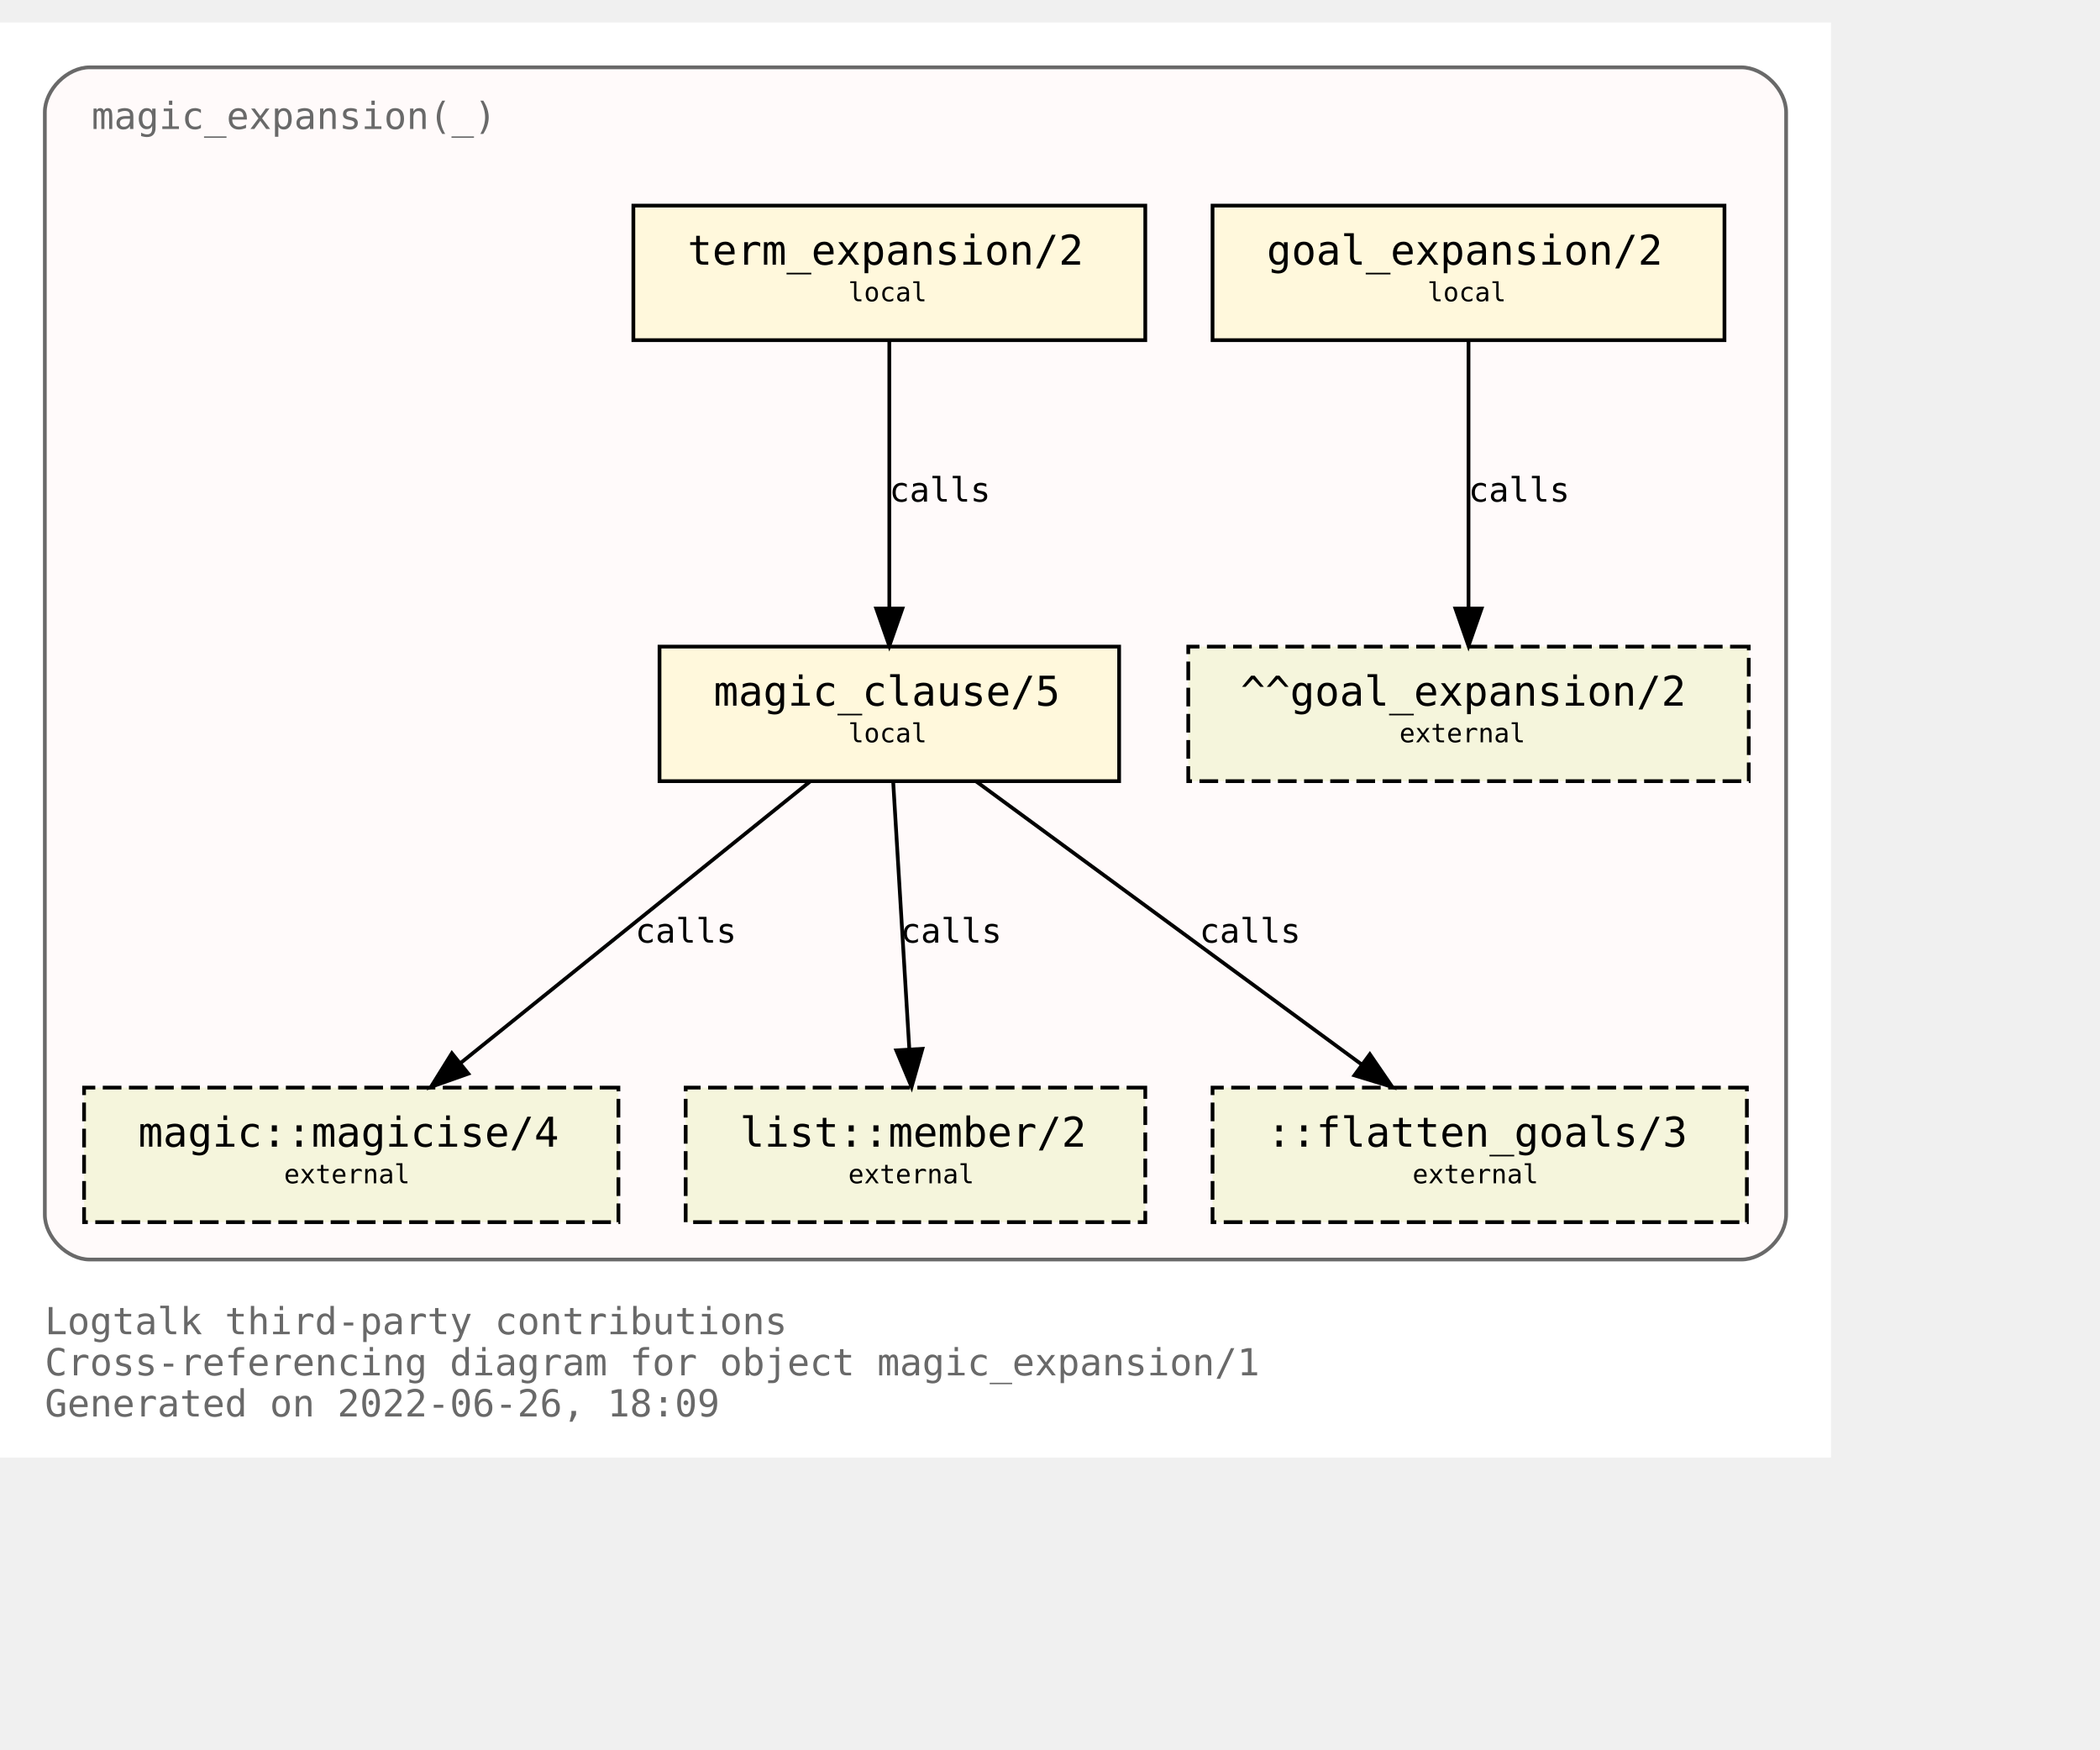
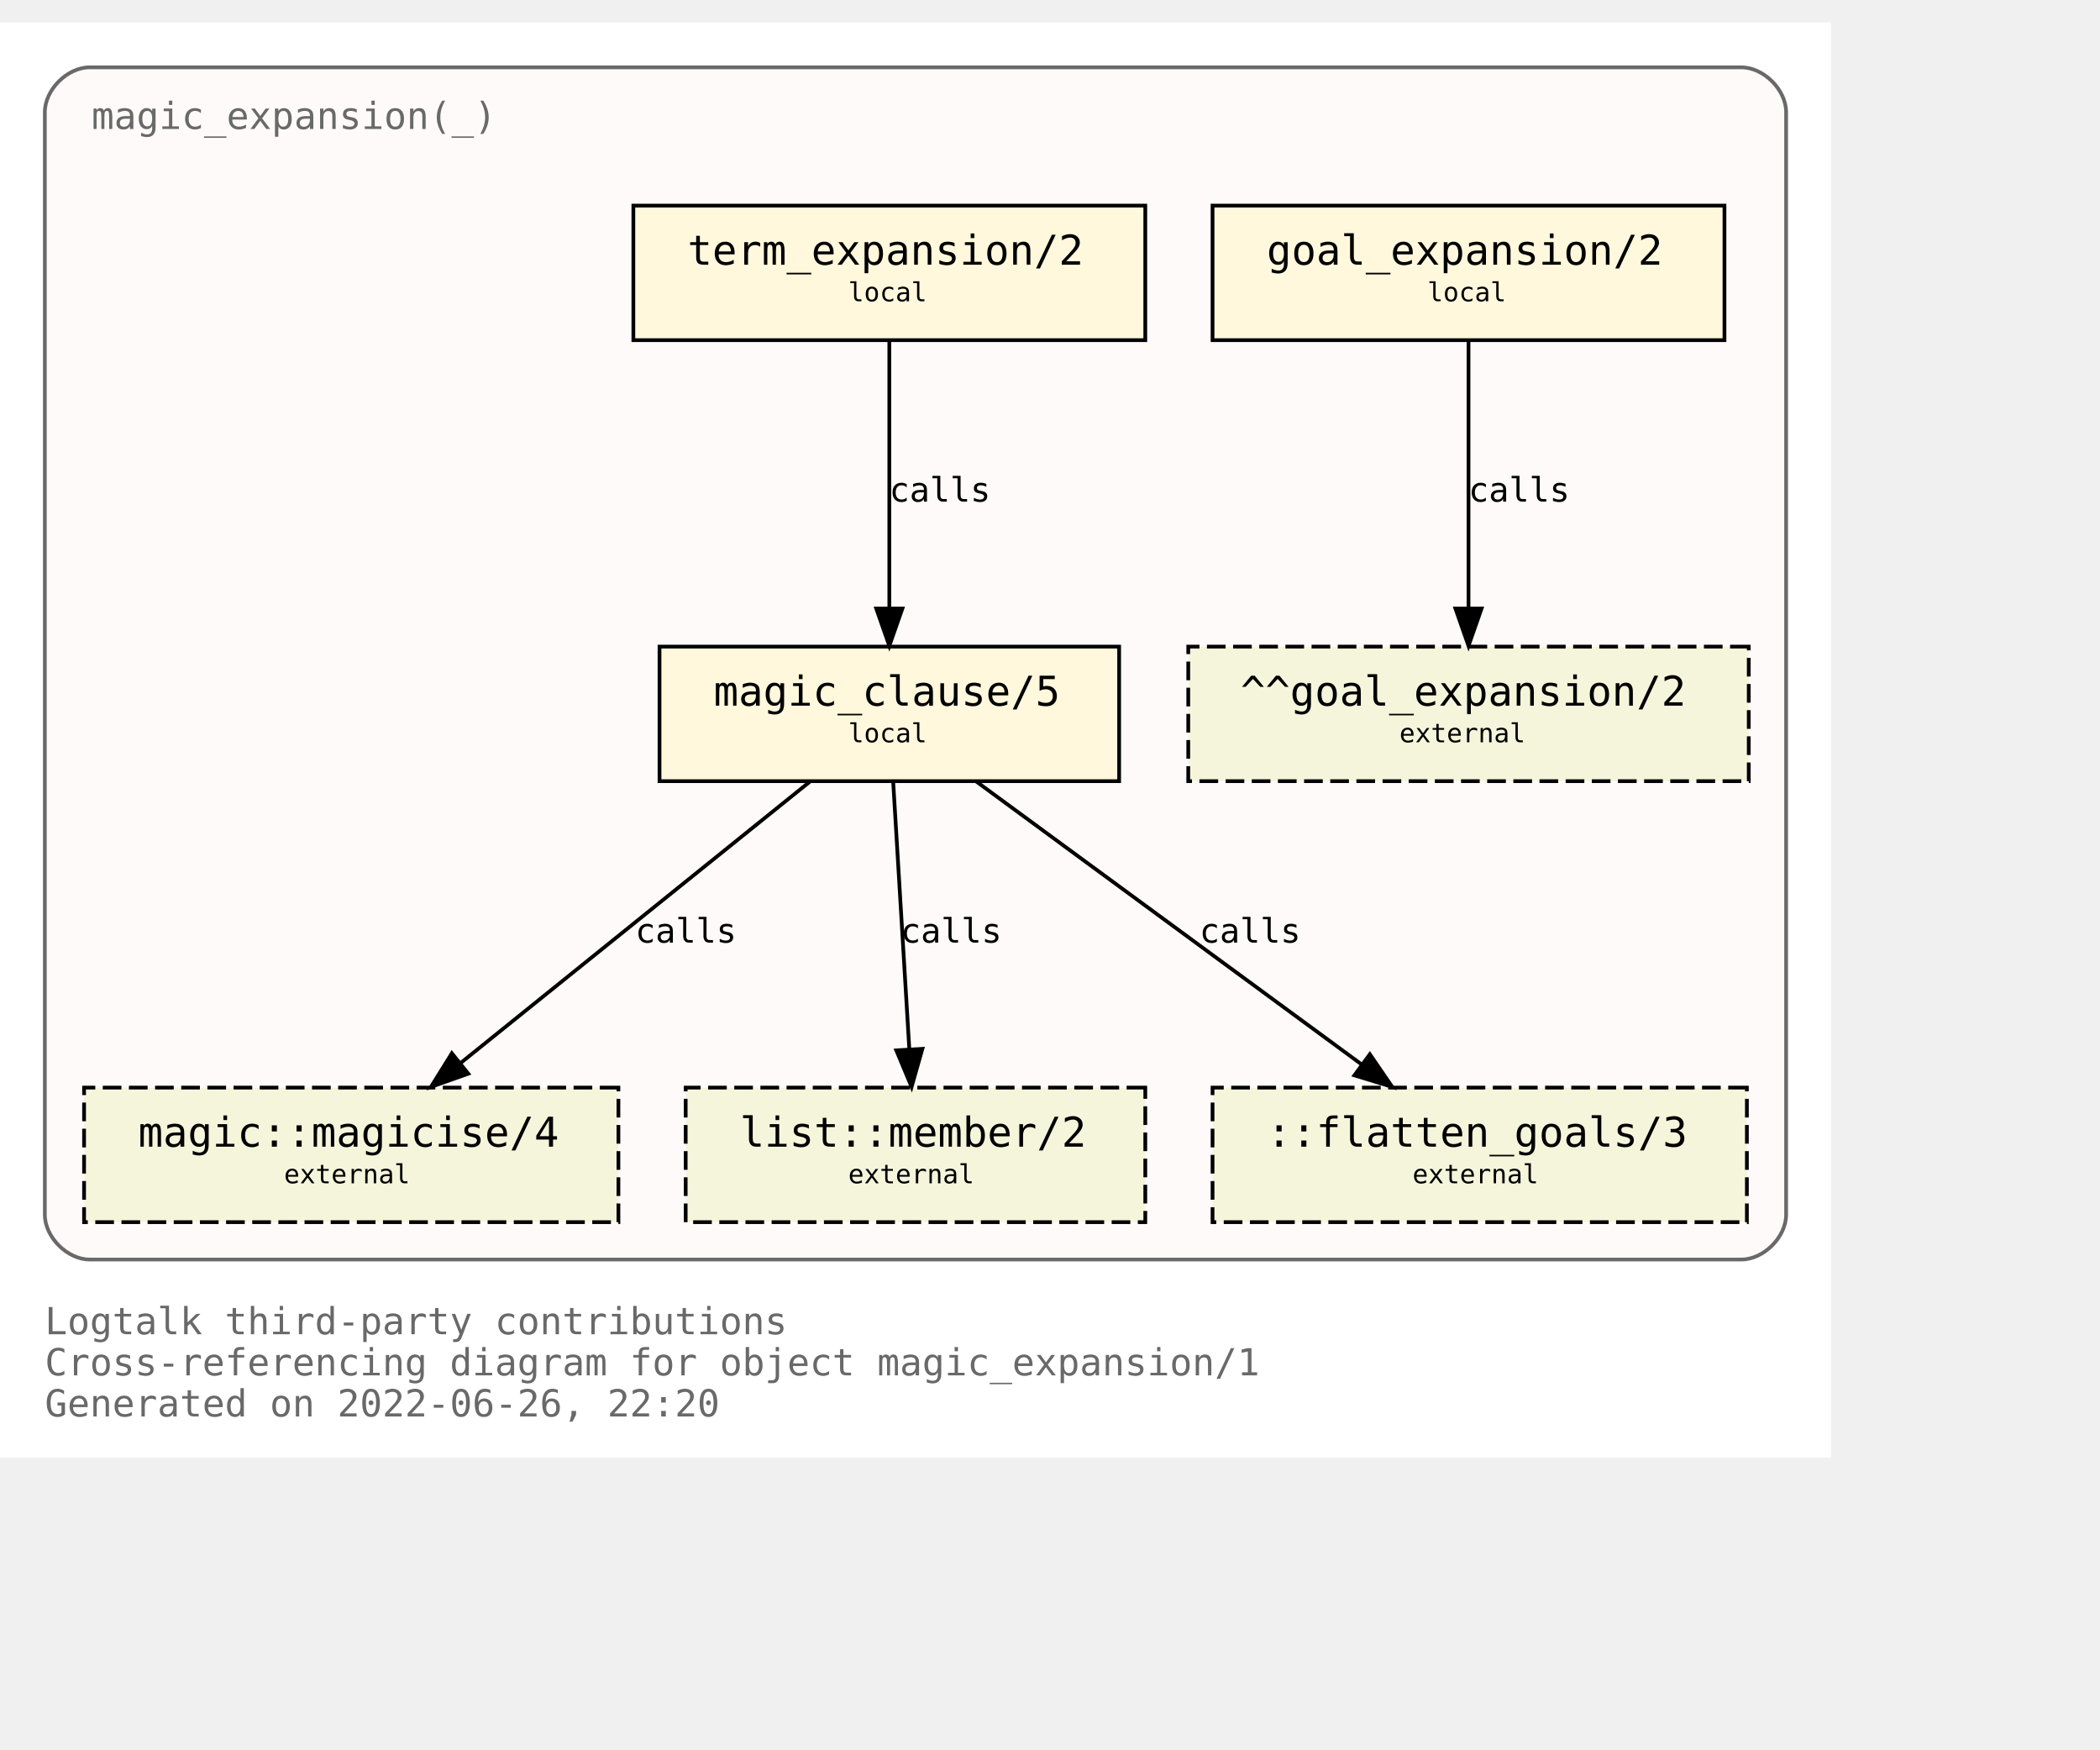
<svg xmlns="http://www.w3.org/2000/svg" xmlns:xlink="http://www.w3.org/1999/xlink" width="634pt" height="528pt" viewBox="72.00 72.00 562.00 456.00">
  <g id="graph0" class="graph" transform="scale(1 1) rotate(0) translate(76 452)">
    <polygon fill="white" stroke="transparent" points="-4,4 -4,-380 486,-380 486,4 -4,4" />
    <text text-anchor="start" x="8" y="-29" font-family="Monospace" font-size="10.00" fill="dimgray">Logtalk third-party contributions</text>
    <text text-anchor="start" x="8" y="-18" font-family="Monospace" font-size="10.00" fill="dimgray">Cross-referencing diagram for object magic_expansion/1</text>
-     <text text-anchor="start" x="8" y="-7" font-family="Monospace" font-size="10.00" fill="dimgray">Generated on 2022-06-26, 18:09</text>
+     <text text-anchor="start" x="8" y="-7" font-family="Monospace" font-size="10.00" fill="dimgray">Generated on 2022-06-26, 22:20</text>
    <g id="clust1" class="cluster">
      <g id="a_clust1">
        <a xlink:title="magic_expansion(_)">
          <path fill="snow" stroke="dimgray" d="M20,-49C20,-49 462,-49 462,-49 468,-49 474,-55 474,-61 474,-61 474,-356 474,-356 474,-362 468,-368 462,-368 462,-368 20,-368 20,-368 14,-368 8,-362 8,-356 8,-356 8,-61 8,-61 8,-55 14,-49 20,-49" />
          <g id="a_clust1_0">
-             <a xlink:href="https://github.com/LogtalkDotOrg/logtalk3/tree/8db99c6d940b7b4f255c5f03ee4e2278d131c2fd/contributions/verdi_neruda/magic_expansion.lgt" xlink:title="https://github.com/LogtalkDotOrg/logtalk3/tree/8db99c6d940b7b4f255c5f03ee4e2278d131c2fd/contributions/verdi_neruda/magic_expansion.lgt">
+             <a xlink:href="https://github.com/LogtalkDotOrg/logtalk3/tree/62dd2cb14077fcf47e71e37b1893f2133c3a7598/contributions/verdi_neruda/magic_expansion.lgt" xlink:title="https://github.com/LogtalkDotOrg/logtalk3/tree/62dd2cb14077fcf47e71e37b1893f2133c3a7598/contributions/verdi_neruda/magic_expansion.lgt">
              <text text-anchor="start" x="20.5" y="-351.5" font-family="Monospace" font-size="10.00" fill="dimgray">magic_expansion(_)</text>
            </a>
          </g>
        </a>
      </g>
    </g>
    <g id="node1" class="node">
      <g id="a_node1">
-         <a xlink:href="https://github.com/LogtalkDotOrg/logtalk3/tree/8db99c6d940b7b4f255c5f03ee4e2278d131c2fd/contributions/verdi_neruda/magic_expansion.lgt#L51" xlink:title="https://github.com/LogtalkDotOrg/logtalk3/tree/8db99c6d940b7b4f255c5f03ee4e2278d131c2fd/contributions/verdi_neruda/magic_expansion.lgt#L51">
+         <a xlink:href="https://github.com/LogtalkDotOrg/logtalk3/tree/62dd2cb14077fcf47e71e37b1893f2133c3a7598/contributions/verdi_neruda/magic_expansion.lgt#L51" xlink:title="https://github.com/LogtalkDotOrg/logtalk3/tree/62dd2cb14077fcf47e71e37b1893f2133c3a7598/contributions/verdi_neruda/magic_expansion.lgt#L51">
          <polygon fill="cornsilk" stroke="black" points="457.5,-331 320.5,-331 320.5,-295 457.5,-295 457.5,-331" />
          <text text-anchor="start" x="329" y="-315.8" font-family="Monospace" font-size="9.00"> </text>
          <text text-anchor="start" x="335" y="-315.2" font-family="Monospace" font-size="11.00">goal_expansion/2</text>
          <text text-anchor="start" x="444" y="-315.8" font-family="Monospace" font-size="9.00"> </text>
          <text text-anchor="start" x="329" y="-304.8" font-family="Monospace" font-size="9.00"> </text>
          <text text-anchor="start" x="378" y="-305.4" font-family="Monospace" font-size="7.00">local</text>
          <text text-anchor="start" x="444" y="-304.8" font-family="Monospace" font-size="9.00"> </text>
        </a>
      </g>
    </g>
    <g id="node7" class="node">
      <polygon fill="beige" stroke="black" stroke-dasharray="5,2" points="464,-213 314,-213 314,-177 464,-177 464,-213" />
      <text text-anchor="start" x="322" y="-197.8" font-family="Monospace" font-size="9.00"> </text>
      <text text-anchor="start" x="328" y="-197.2" font-family="Monospace" font-size="11.00">^^goal_expansion/2</text>
      <text text-anchor="start" x="450" y="-197.8" font-family="Monospace" font-size="9.00"> </text>
      <text text-anchor="start" x="322" y="-186.8" font-family="Monospace" font-size="9.00"> </text>
      <text text-anchor="start" x="370.5" y="-187.4" font-family="Monospace" font-size="7.00">external</text>
      <text text-anchor="start" x="450" y="-186.8" font-family="Monospace" font-size="9.00"> </text>
    </g>
    <g id="edge3" class="edge">
      <g id="a_edge3">
-         <a xlink:href="https://github.com/LogtalkDotOrg/logtalk3/tree/8db99c6d940b7b4f255c5f03ee4e2278d131c2fd/contributions/verdi_neruda/magic_expansion.lgt#L51" xlink:title="calls">
+         <a xlink:href="https://github.com/LogtalkDotOrg/logtalk3/tree/62dd2cb14077fcf47e71e37b1893f2133c3a7598/contributions/verdi_neruda/magic_expansion.lgt#L51" xlink:title="calls">
          <path fill="none" stroke="black" d="M389,-294.88C389,-276.04 389,-245.47 389,-223.3" />
          <polygon fill="black" stroke="black" points="392.5,-223.19 389,-213.19 385.5,-223.19 392.5,-223.19" />
        </a>
      </g>
      <g id="a_edge3-label">
-         <a xlink:href="https://github.com/LogtalkDotOrg/logtalk3/tree/8db99c6d940b7b4f255c5f03ee4e2278d131c2fd/contributions/verdi_neruda/magic_expansion.lgt#L51" xlink:title="https://github.com/LogtalkDotOrg/logtalk3/tree/8db99c6d940b7b4f255c5f03ee4e2278d131c2fd/contributions/verdi_neruda/magic_expansion.lgt#L51">
+         <a xlink:href="https://github.com/LogtalkDotOrg/logtalk3/tree/62dd2cb14077fcf47e71e37b1893f2133c3a7598/contributions/verdi_neruda/magic_expansion.lgt#L51" xlink:title="https://github.com/LogtalkDotOrg/logtalk3/tree/62dd2cb14077fcf47e71e37b1893f2133c3a7598/contributions/verdi_neruda/magic_expansion.lgt#L51">
          <text text-anchor="start" x="389" y="-251.8" font-family="Monospace" font-size="9.00">calls</text>
        </a>
      </g>
    </g>
    <g id="node2" class="node">
      <g id="a_node2">
-         <a xlink:href="https://github.com/LogtalkDotOrg/logtalk3/tree/8db99c6d940b7b4f255c5f03ee4e2278d131c2fd/contributions/verdi_neruda/magic_expansion.lgt#L54" xlink:title="https://github.com/LogtalkDotOrg/logtalk3/tree/8db99c6d940b7b4f255c5f03ee4e2278d131c2fd/contributions/verdi_neruda/magic_expansion.lgt#L54">
+         <a xlink:href="https://github.com/LogtalkDotOrg/logtalk3/tree/62dd2cb14077fcf47e71e37b1893f2133c3a7598/contributions/verdi_neruda/magic_expansion.lgt#L54" xlink:title="https://github.com/LogtalkDotOrg/logtalk3/tree/62dd2cb14077fcf47e71e37b1893f2133c3a7598/contributions/verdi_neruda/magic_expansion.lgt#L54">
          <polygon fill="cornsilk" stroke="black" points="302.5,-331 165.5,-331 165.5,-295 302.5,-295 302.5,-331" />
          <text text-anchor="start" x="174" y="-315.8" font-family="Monospace" font-size="9.00"> </text>
          <text text-anchor="start" x="180" y="-315.2" font-family="Monospace" font-size="11.00">term_expansion/2</text>
          <text text-anchor="start" x="289" y="-315.8" font-family="Monospace" font-size="9.00"> </text>
          <text text-anchor="start" x="174" y="-304.8" font-family="Monospace" font-size="9.00"> </text>
          <text text-anchor="start" x="223" y="-305.4" font-family="Monospace" font-size="7.00">local</text>
          <text text-anchor="start" x="289" y="-304.8" font-family="Monospace" font-size="9.00"> </text>
        </a>
      </g>
    </g>
    <g id="node3" class="node">
      <g id="a_node3">
-         <a xlink:href="https://github.com/LogtalkDotOrg/logtalk3/tree/8db99c6d940b7b4f255c5f03ee4e2278d131c2fd/contributions/verdi_neruda/magic_expansion.lgt#L61" xlink:title="https://github.com/LogtalkDotOrg/logtalk3/tree/8db99c6d940b7b4f255c5f03ee4e2278d131c2fd/contributions/verdi_neruda/magic_expansion.lgt#L61">
+         <a xlink:href="https://github.com/LogtalkDotOrg/logtalk3/tree/62dd2cb14077fcf47e71e37b1893f2133c3a7598/contributions/verdi_neruda/magic_expansion.lgt#L61" xlink:title="https://github.com/LogtalkDotOrg/logtalk3/tree/62dd2cb14077fcf47e71e37b1893f2133c3a7598/contributions/verdi_neruda/magic_expansion.lgt#L61">
          <polygon fill="cornsilk" stroke="black" points="295.5,-213 172.5,-213 172.5,-177 295.5,-177 295.5,-213" />
          <text text-anchor="start" x="181" y="-197.8" font-family="Monospace" font-size="9.00"> </text>
          <text text-anchor="start" x="187" y="-197.2" font-family="Monospace" font-size="11.00">magic_clause/5</text>
          <text text-anchor="start" x="282" y="-197.8" font-family="Monospace" font-size="9.00"> </text>
          <text text-anchor="start" x="181" y="-186.8" font-family="Monospace" font-size="9.00"> </text>
          <text text-anchor="start" x="223" y="-187.4" font-family="Monospace" font-size="7.00">local</text>
          <text text-anchor="start" x="282" y="-186.8" font-family="Monospace" font-size="9.00"> </text>
        </a>
      </g>
    </g>
    <g id="edge1" class="edge">
      <g id="a_edge1">
-         <a xlink:href="https://github.com/LogtalkDotOrg/logtalk3/tree/8db99c6d940b7b4f255c5f03ee4e2278d131c2fd/contributions/verdi_neruda/magic_expansion.lgt#L54" xlink:title="calls">
+         <a xlink:href="https://github.com/LogtalkDotOrg/logtalk3/tree/62dd2cb14077fcf47e71e37b1893f2133c3a7598/contributions/verdi_neruda/magic_expansion.lgt#L54" xlink:title="calls">
          <path fill="none" stroke="black" d="M234,-294.88C234,-276.04 234,-245.47 234,-223.3" />
          <polygon fill="black" stroke="black" points="237.5,-223.19 234,-213.19 230.5,-223.19 237.5,-223.19" />
        </a>
      </g>
      <g id="a_edge1-label">
-         <a xlink:href="https://github.com/LogtalkDotOrg/logtalk3/tree/8db99c6d940b7b4f255c5f03ee4e2278d131c2fd/contributions/verdi_neruda/magic_expansion.lgt#L54" xlink:title="https://github.com/LogtalkDotOrg/logtalk3/tree/8db99c6d940b7b4f255c5f03ee4e2278d131c2fd/contributions/verdi_neruda/magic_expansion.lgt#L54">
+         <a xlink:href="https://github.com/LogtalkDotOrg/logtalk3/tree/62dd2cb14077fcf47e71e37b1893f2133c3a7598/contributions/verdi_neruda/magic_expansion.lgt#L54" xlink:title="https://github.com/LogtalkDotOrg/logtalk3/tree/62dd2cb14077fcf47e71e37b1893f2133c3a7598/contributions/verdi_neruda/magic_expansion.lgt#L54">
          <text text-anchor="start" x="234" y="-251.8" font-family="Monospace" font-size="9.00">calls</text>
        </a>
      </g>
    </g>
    <g id="node4" class="node">
      <g id="a_node4">
        <a xlink:href="https://logtalk.org/library/magic_0.html#magicise/4" xlink:title="https://logtalk.org/library/magic_0.html#magicise/4">
          <polygon fill="beige" stroke="black" stroke-dasharray="5,2" points="161.5,-95 18.5,-95 18.5,-59 161.5,-59 161.5,-95" />
          <text text-anchor="start" x="27" y="-79.8" font-family="Monospace" font-size="9.00"> </text>
          <text text-anchor="start" x="33" y="-79.2" font-family="Monospace" font-size="11.00">magic::magicise/4</text>
          <text text-anchor="start" x="148" y="-79.8" font-family="Monospace" font-size="9.00"> </text>
          <text text-anchor="start" x="27" y="-68.8" font-family="Monospace" font-size="9.00"> </text>
          <text text-anchor="start" x="72" y="-69.4" font-family="Monospace" font-size="7.00">external</text>
          <text text-anchor="start" x="148" y="-68.8" font-family="Monospace" font-size="9.00"> </text>
        </a>
      </g>
    </g>
    <g id="edge4" class="edge">
      <g id="a_edge4">
-         <a xlink:href="https://github.com/LogtalkDotOrg/logtalk3/tree/8db99c6d940b7b4f255c5f03ee4e2278d131c2fd/contributions/verdi_neruda/magic_expansion.lgt#L61" xlink:title="calls">
+         <a xlink:href="https://github.com/LogtalkDotOrg/logtalk3/tree/62dd2cb14077fcf47e71e37b1893f2133c3a7598/contributions/verdi_neruda/magic_expansion.lgt#L61" xlink:title="calls">
          <path fill="none" stroke="black" d="M212.75,-176.88C187.97,-156.92 146.88,-123.82 119.13,-101.47" />
          <polygon fill="black" stroke="black" points="121.32,-98.73 111.33,-95.19 116.93,-104.19 121.32,-98.73" />
        </a>
      </g>
      <g id="a_edge4-label">
-         <a xlink:href="https://github.com/LogtalkDotOrg/logtalk3/tree/8db99c6d940b7b4f255c5f03ee4e2278d131c2fd/contributions/verdi_neruda/magic_expansion.lgt#L61" xlink:title="https://github.com/LogtalkDotOrg/logtalk3/tree/8db99c6d940b7b4f255c5f03ee4e2278d131c2fd/contributions/verdi_neruda/magic_expansion.lgt#L61">
+         <a xlink:href="https://github.com/LogtalkDotOrg/logtalk3/tree/62dd2cb14077fcf47e71e37b1893f2133c3a7598/contributions/verdi_neruda/magic_expansion.lgt#L61" xlink:title="https://github.com/LogtalkDotOrg/logtalk3/tree/62dd2cb14077fcf47e71e37b1893f2133c3a7598/contributions/verdi_neruda/magic_expansion.lgt#L61">
          <text text-anchor="start" x="166" y="-133.8" font-family="Monospace" font-size="9.00">calls</text>
        </a>
      </g>
    </g>
    <g id="node5" class="node">
      <g id="a_node5">
        <a xlink:href="https://logtalk.org/library/listp_0.html#member/2" xlink:title="https://logtalk.org/library/listp_0.html#member/2">
          <polygon fill="beige" stroke="black" stroke-dasharray="5,2" points="302.5,-95 179.5,-95 179.5,-59 302.5,-59 302.5,-95" />
          <text text-anchor="start" x="188" y="-79.8" font-family="Monospace" font-size="9.00"> </text>
          <text text-anchor="start" x="194" y="-79.2" font-family="Monospace" font-size="11.00">list::member/2</text>
          <text text-anchor="start" x="289" y="-79.8" font-family="Monospace" font-size="9.00"> </text>
          <text text-anchor="start" x="188" y="-68.8" font-family="Monospace" font-size="9.00"> </text>
          <text text-anchor="start" x="223" y="-69.4" font-family="Monospace" font-size="7.00">external</text>
          <text text-anchor="start" x="289" y="-68.8" font-family="Monospace" font-size="9.00"> </text>
        </a>
      </g>
    </g>
    <g id="edge5" class="edge">
      <g id="a_edge5">
-         <a xlink:href="https://github.com/LogtalkDotOrg/logtalk3/tree/8db99c6d940b7b4f255c5f03ee4e2278d131c2fd/contributions/verdi_neruda/magic_expansion.lgt#L61" xlink:title="calls">
+         <a xlink:href="https://github.com/LogtalkDotOrg/logtalk3/tree/62dd2cb14077fcf47e71e37b1893f2133c3a7598/contributions/verdi_neruda/magic_expansion.lgt#L61" xlink:title="calls">
          <path fill="none" stroke="black" d="M235.03,-176.88C236.17,-158.04 238.01,-127.47 239.35,-105.3" />
          <polygon fill="black" stroke="black" points="242.85,-105.38 239.96,-95.19 235.87,-104.96 242.85,-105.38" />
        </a>
      </g>
      <g id="a_edge5-label">
-         <a xlink:href="https://github.com/LogtalkDotOrg/logtalk3/tree/8db99c6d940b7b4f255c5f03ee4e2278d131c2fd/contributions/verdi_neruda/magic_expansion.lgt#L61" xlink:title="https://github.com/LogtalkDotOrg/logtalk3/tree/8db99c6d940b7b4f255c5f03ee4e2278d131c2fd/contributions/verdi_neruda/magic_expansion.lgt#L61">
+         <a xlink:href="https://github.com/LogtalkDotOrg/logtalk3/tree/62dd2cb14077fcf47e71e37b1893f2133c3a7598/contributions/verdi_neruda/magic_expansion.lgt#L61" xlink:title="https://github.com/LogtalkDotOrg/logtalk3/tree/62dd2cb14077fcf47e71e37b1893f2133c3a7598/contributions/verdi_neruda/magic_expansion.lgt#L61">
          <text text-anchor="start" x="237" y="-133.8" font-family="Monospace" font-size="9.00">calls</text>
        </a>
      </g>
    </g>
    <g id="node6" class="node">
      <polygon fill="beige" stroke="black" stroke-dasharray="5,2" points="463.5,-95 320.5,-95 320.5,-59 463.5,-59 463.5,-95" />
      <text text-anchor="start" x="329" y="-79.8" font-family="Monospace" font-size="9.00"> </text>
      <text text-anchor="start" x="335" y="-79.2" font-family="Monospace" font-size="11.00">::flatten_goals/3</text>
      <text text-anchor="start" x="450" y="-79.8" font-family="Monospace" font-size="9.00"> </text>
      <text text-anchor="start" x="329" y="-68.8" font-family="Monospace" font-size="9.00"> </text>
      <text text-anchor="start" x="374" y="-69.4" font-family="Monospace" font-size="7.00">external</text>
      <text text-anchor="start" x="450" y="-68.8" font-family="Monospace" font-size="9.00"> </text>
    </g>
    <g id="edge2" class="edge">
      <g id="a_edge2">
-         <a xlink:href="https://github.com/LogtalkDotOrg/logtalk3/tree/8db99c6d940b7b4f255c5f03ee4e2278d131c2fd/contributions/verdi_neruda/magic_expansion.lgt#L61" xlink:title="calls">
+         <a xlink:href="https://github.com/LogtalkDotOrg/logtalk3/tree/62dd2cb14077fcf47e71e37b1893f2133c3a7598/contributions/verdi_neruda/magic_expansion.lgt#L61" xlink:title="calls">
          <path fill="none" stroke="black" d="M257.31,-176.88C284.62,-156.84 329.98,-123.53 360.43,-101.18" />
          <polygon fill="black" stroke="black" points="362.6,-103.93 368.59,-95.19 358.46,-98.28 362.6,-103.93" />
        </a>
      </g>
      <g id="a_edge2-label">
-         <a xlink:href="https://github.com/LogtalkDotOrg/logtalk3/tree/8db99c6d940b7b4f255c5f03ee4e2278d131c2fd/contributions/verdi_neruda/magic_expansion.lgt#L61" xlink:title="https://github.com/LogtalkDotOrg/logtalk3/tree/8db99c6d940b7b4f255c5f03ee4e2278d131c2fd/contributions/verdi_neruda/magic_expansion.lgt#L61">
+         <a xlink:href="https://github.com/LogtalkDotOrg/logtalk3/tree/62dd2cb14077fcf47e71e37b1893f2133c3a7598/contributions/verdi_neruda/magic_expansion.lgt#L61" xlink:title="https://github.com/LogtalkDotOrg/logtalk3/tree/62dd2cb14077fcf47e71e37b1893f2133c3a7598/contributions/verdi_neruda/magic_expansion.lgt#L61">
          <text text-anchor="start" x="317" y="-133.8" font-family="Monospace" font-size="9.00">calls</text>
        </a>
      </g>
    </g>
  </g>
</svg>
